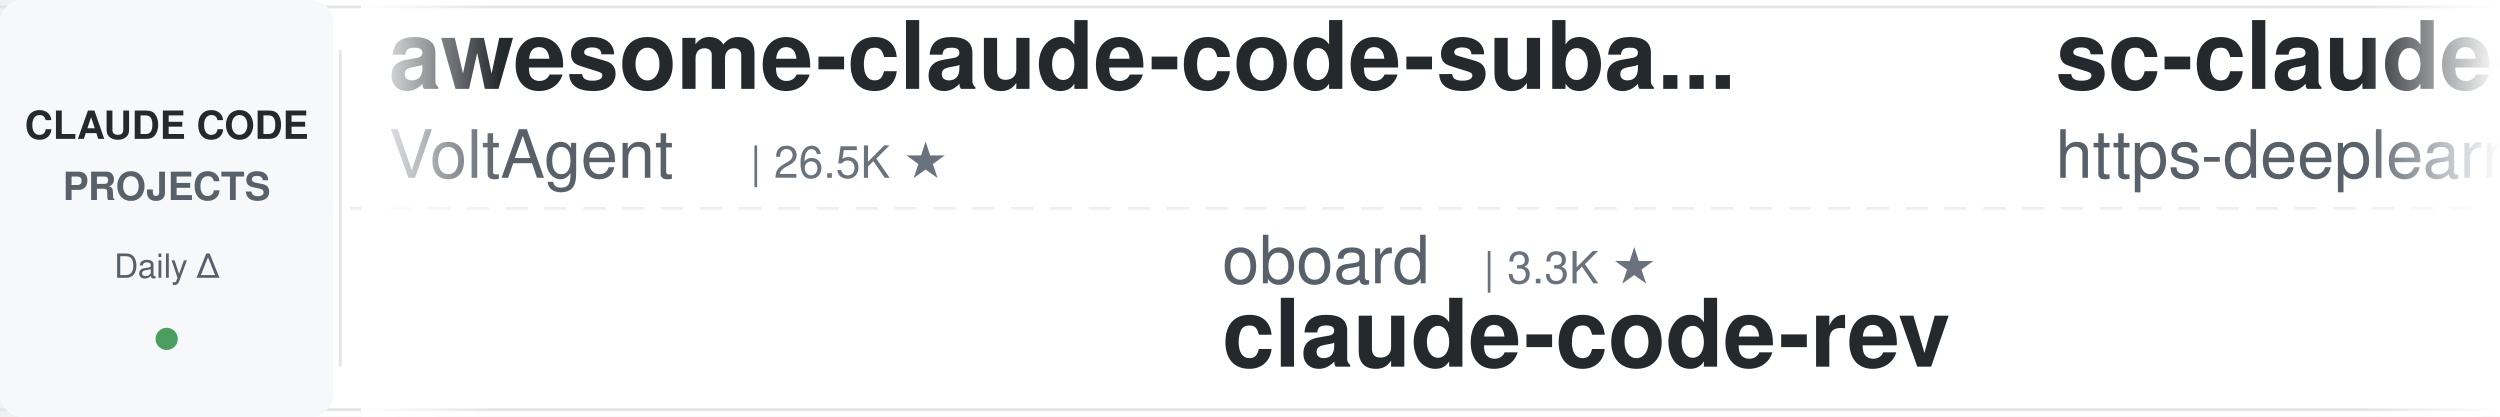
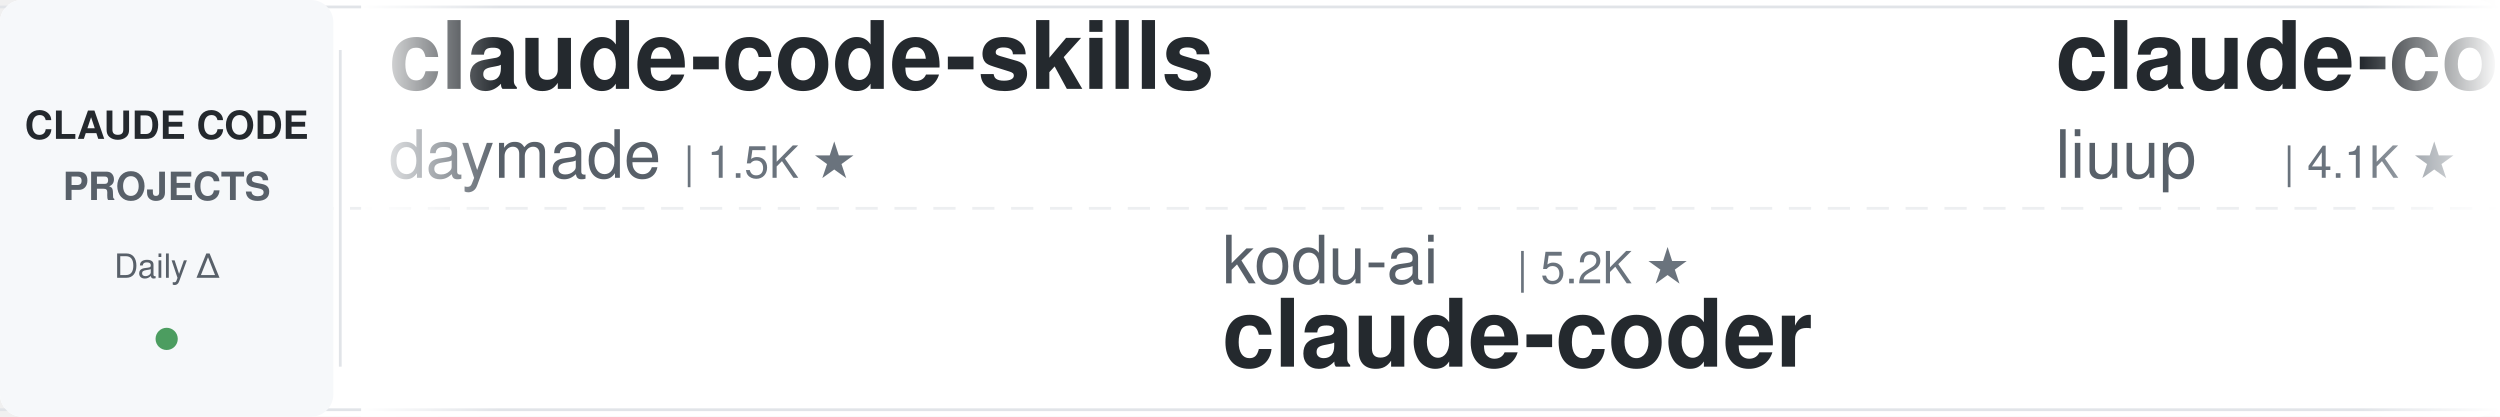
<svg xmlns="http://www.w3.org/2000/svg" width="900" height="150">
  <defs>
    <linearGradient id="leftFade" x1="0%" y1="0%" x2="100%" y2="0%">
      <stop offset="0%" style="stop-color:#ffffff;stop-opacity:1" />
      <stop offset="100%" style="stop-color:#ffffff;stop-opacity:0" />
    </linearGradient>
    <linearGradient id="rightFade" x1="0%" y1="0%" x2="100%" y2="0%">
      <stop offset="0%" style="stop-color:#ffffff;stop-opacity:0" />
      <stop offset="100%" style="stop-color:#ffffff;stop-opacity:1" />
    </linearGradient>
  </defs>
  <rect width="900" height="150" fill="#ffffff" rx="8" />
  <rect x="0" y="2" width="900" height="1" fill="#e1e4e8" />
  <rect x="0" y="147" width="900" height="1" fill="#e1e4e8" />
  <line x1="0" y1="75" x2="900" y2="75" stroke="#e1e4e8" stroke-width="1" stroke-dasharray="8 6" opacity="0.6" />
  <rect x="0" y="0" width="120" height="150" fill="#f6f8fa" rx="8" />
  <text x="60" y="50" font-family="-apple-system, BlinkMacSystemFont, 'Segoe UI', Helvetica, Arial, sans-serif" font-size="14" font-weight="600" fill="#24292e" text-anchor="middle">CLAUDE CODE</text>
  <text x="60" y="72" font-family="-apple-system, BlinkMacSystemFont, 'Segoe UI', Helvetica, Arial, sans-serif" font-size="14" font-weight="600" fill="#586069" text-anchor="middle">PROJECTS</text>
  <text x="60" y="100" font-family="-apple-system, BlinkMacSystemFont, 'Segoe UI', Helvetica, Arial, sans-serif" font-size="12" font-weight="500" fill="#586069" text-anchor="middle">Daily Δ</text>
  <circle cx="60" cy="122" r="4" fill="#22863a" opacity="0.8" />
  <rect x="122" y="18" width="1" height="114" fill="#e1e4e8" />
  <clipPath id="tickerClip">
    <rect x="130" y="0" width="770" height="150" />
  </clipPath>
  <g clip-path="url(#tickerClip)">
    <g id="tickerItems">
      <animateTransform attributeName="transform" attributeType="XML" type="translate" from="0 0" to="-3000 0" dur="54s" repeatCount="indefinite" />
      <g transform="translate(0, 0)">
-         <text x="140" y="32" font-family="-apple-system, BlinkMacSystemFont, 'Segoe UI', Helvetica, Arial, sans-serif" font-size="34" font-weight="600" fill="#24292e">awesome-claude-code-suba...</text>
-         <text x="140" y="64" font-family="-apple-system, BlinkMacSystemFont, 'Segoe UI', Helvetica, Arial, sans-serif" font-size="24" font-weight="400" fill="#586069">VoltAgent</text>
-         <text x="270" y="64" font-family="-apple-system, BlinkMacSystemFont, 'Segoe UI', Helvetica, Arial, sans-serif" font-size="16" font-weight="500" fill="#6a737d">| 26.5K ★</text>
+         <text x="140" y="32" font-family="-apple-system, BlinkMacSystemFont, 'Segoe UI', Helvetica, Arial, sans-serif" font-size="34" font-weight="600" fill="#24292e">claude-code-skills</text>
+         <text x="140" y="64" font-family="-apple-system, BlinkMacSystemFont, 'Segoe UI', Helvetica, Arial, sans-serif" font-size="24" font-weight="400" fill="#586069">daymade</text>
+         <text x="246" y="64" font-family="-apple-system, BlinkMacSystemFont, 'Segoe UI', Helvetica, Arial, sans-serif" font-size="16" font-weight="500" fill="#6a737d">| 1.5K ★</text>
      </g>
      <g transform="translate(300, 0)">
-         <text x="140" y="102" font-family="-apple-system, BlinkMacSystemFont, 'Segoe UI', Helvetica, Arial, sans-serif" font-size="24" font-weight="400" fill="#586069">oboard</text>
-         <text x="234" y="102" font-family="-apple-system, BlinkMacSystemFont, 'Segoe UI', Helvetica, Arial, sans-serif" font-size="16" font-weight="500" fill="#6a737d">| 3.3K ★</text>
-         <text x="140" y="132" font-family="-apple-system, BlinkMacSystemFont, 'Segoe UI', Helvetica, Arial, sans-serif" font-size="34" font-weight="600" fill="#24292e">claude-code-rev</text>
+         <text x="140" y="102" font-family="-apple-system, BlinkMacSystemFont, 'Segoe UI', Helvetica, Arial, sans-serif" font-size="24" font-weight="400" fill="#586069">kodu-ai</text>
+         <text x="246" y="102" font-family="-apple-system, BlinkMacSystemFont, 'Segoe UI', Helvetica, Arial, sans-serif" font-size="16" font-weight="500" fill="#6a737d">| 5.2K ★</text>
+         <text x="140" y="132" font-family="-apple-system, BlinkMacSystemFont, 'Segoe UI', Helvetica, Arial, sans-serif" font-size="34" font-weight="600" fill="#24292e">claude-coder</text>
      </g>
      <g transform="translate(600, 0)">
-         <text x="140" y="32" font-family="-apple-system, BlinkMacSystemFont, 'Segoe UI', Helvetica, Arial, sans-serif" font-size="34" font-weight="600" fill="#24292e">sc-claude-code-files</text>
-         <text x="140" y="64" font-family="-apple-system, BlinkMacSystemFont, 'Segoe UI', Helvetica, Arial, sans-serif" font-size="24" font-weight="400" fill="#586069">https-deeplearning-ai</text>
-         <text x="414" y="64" font-family="-apple-system, BlinkMacSystemFont, 'Segoe UI', Helvetica, Arial, sans-serif" font-size="16" font-weight="500" fill="#6a737d">| 563 ★</text>
+         <text x="140" y="32" font-family="-apple-system, BlinkMacSystemFont, 'Segoe UI', Helvetica, Arial, sans-serif" font-size="34" font-weight="600" fill="#24292e">claude-code-analysis</text>
+         <text x="140" y="64" font-family="-apple-system, BlinkMacSystemFont, 'Segoe UI', Helvetica, Arial, sans-serif" font-size="24" font-weight="400" fill="#586069">liuup</text>
+         <text x="222" y="64" font-family="-apple-system, BlinkMacSystemFont, 'Segoe UI', Helvetica, Arial, sans-serif" font-size="16" font-weight="500" fill="#6a737d">| 4.1K ★</text>
      </g>
      <g transform="translate(900, 0)">
-         <text x="140" y="102" font-family="-apple-system, BlinkMacSystemFont, 'Segoe UI', Helvetica, Arial, sans-serif" font-size="24" font-weight="400" fill="#586069">edmund-io</text>
-         <text x="270" y="102" font-family="-apple-system, BlinkMacSystemFont, 'Segoe UI', Helvetica, Arial, sans-serif" font-size="16" font-weight="500" fill="#6a737d">| 1.5K ★</text>
-         <text x="140" y="132" font-family="-apple-system, BlinkMacSystemFont, 'Segoe UI', Helvetica, Arial, sans-serif" font-size="34" font-weight="600" fill="#24292e">edmunds-claude-code</text>
+         <text x="140" y="102" font-family="-apple-system, BlinkMacSystemFont, 'Segoe UI', Helvetica, Arial, sans-serif" font-size="24" font-weight="400" fill="#586069">LING71671</text>
+         <text x="270" y="102" font-family="-apple-system, BlinkMacSystemFont, 'Segoe UI', Helvetica, Arial, sans-serif" font-size="16" font-weight="500" fill="#6a737d">| 989 ★</text>
+         <text x="140" y="132" font-family="-apple-system, BlinkMacSystemFont, 'Segoe UI', Helvetica, Arial, sans-serif" font-size="34" font-weight="600" fill="#24292e">Open-ClaudeCode</text>
      </g>
      <g transform="translate(1200, 0)">
-         <text x="140" y="32" font-family="-apple-system, BlinkMacSystemFont, 'Segoe UI', Helvetica, Arial, sans-serif" font-size="34" font-weight="600" fill="#24292e">claude-code-system-promp...</text>
-         <text x="140" y="64" font-family="-apple-system, BlinkMacSystemFont, 'Segoe UI', Helvetica, Arial, sans-serif" font-size="24" font-weight="400" fill="#586069">Piebald-AI</text>
-         <text x="282" y="64" font-family="-apple-system, BlinkMacSystemFont, 'Segoe UI', Helvetica, Arial, sans-serif" font-size="16" font-weight="500" fill="#6a737d">| 13.2K ★</text>
+         <text x="140" y="32" font-family="-apple-system, BlinkMacSystemFont, 'Segoe UI', Helvetica, Arial, sans-serif" font-size="34" font-weight="600" fill="#24292e">claude-code-proxy</text>
+         <text x="140" y="64" font-family="-apple-system, BlinkMacSystemFont, 'Segoe UI', Helvetica, Arial, sans-serif" font-size="24" font-weight="400" fill="#586069">1rgs</text>
+         <text x="210" y="64" font-family="-apple-system, BlinkMacSystemFont, 'Segoe UI', Helvetica, Arial, sans-serif" font-size="16" font-weight="500" fill="#6a737d">| 3.8K ★</text>
      </g>
      <g transform="translate(1500, 0)">
-         <text x="140" y="102" font-family="-apple-system, BlinkMacSystemFont, 'Segoe UI', Helvetica, Arial, sans-serif" font-size="24" font-weight="400" fill="#586069">daymade</text>
-         <text x="246" y="102" font-family="-apple-system, BlinkMacSystemFont, 'Segoe UI', Helvetica, Arial, sans-serif" font-size="16" font-weight="500" fill="#6a737d">| 1.5K ★</text>
-         <text x="140" y="132" font-family="-apple-system, BlinkMacSystemFont, 'Segoe UI', Helvetica, Arial, sans-serif" font-size="34" font-weight="600" fill="#24292e">claude-code-skills</text>
+         <text x="140" y="102" font-family="-apple-system, BlinkMacSystemFont, 'Segoe UI', Helvetica, Arial, sans-serif" font-size="24" font-weight="400" fill="#586069">huangserva</text>
+         <text x="282" y="102" font-family="-apple-system, BlinkMacSystemFont, 'Segoe UI', Helvetica, Arial, sans-serif" font-size="16" font-weight="500" fill="#6a737d">| 631 ★</text>
+         <text x="140" y="132" font-family="-apple-system, BlinkMacSystemFont, 'Segoe UI', Helvetica, Arial, sans-serif" font-size="34" font-weight="600" fill="#24292e">claude-code-cli</text>
      </g>
      <g transform="translate(1800, 0)">
-         <text x="140" y="32" font-family="-apple-system, BlinkMacSystemFont, 'Segoe UI', Helvetica, Arial, sans-serif" font-size="34" font-weight="600" fill="#24292e">claude-code-guide</text>
-         <text x="140" y="64" font-family="-apple-system, BlinkMacSystemFont, 'Segoe UI', Helvetica, Arial, sans-serif" font-size="24" font-weight="400" fill="#586069">zebbern</text>
-         <text x="246" y="64" font-family="-apple-system, BlinkMacSystemFont, 'Segoe UI', Helvetica, Arial, sans-serif" font-size="16" font-weight="500" fill="#6a737d">| 4.7K ★</text>
+         <text x="140" y="32" font-family="-apple-system, BlinkMacSystemFont, 'Segoe UI', Helvetica, Arial, sans-serif" font-size="34" font-weight="600" fill="#24292e">free-claude-code</text>
+         <text x="140" y="64" font-family="-apple-system, BlinkMacSystemFont, 'Segoe UI', Helvetica, Arial, sans-serif" font-size="24" font-weight="400" fill="#586069">Alishahryar1</text>
+         <text x="306" y="64" font-family="-apple-system, BlinkMacSystemFont, 'Segoe UI', Helvetica, Arial, sans-serif" font-size="16" font-weight="500" fill="#6a737d">| 70.2K ★</text>
      </g>
      <g transform="translate(2100, 0)">
-         <text x="140" y="102" font-family="-apple-system, BlinkMacSystemFont, 'Segoe UI', Helvetica, Arial, sans-serif" font-size="24" font-weight="400" fill="#586069">xu-xiang</text>
-         <text x="258" y="102" font-family="-apple-system, BlinkMacSystemFont, 'Segoe UI', Helvetica, Arial, sans-serif" font-size="16" font-weight="500" fill="#6a737d">| 2.0K ★</text>
-         <text x="140" y="132" font-family="-apple-system, BlinkMacSystemFont, 'Segoe UI', Helvetica, Arial, sans-serif" font-size="34" font-weight="600" fill="#24292e">everything-claude-code-z...</text>
+         <text x="140" y="102" font-family="-apple-system, BlinkMacSystemFont, 'Segoe UI', Helvetica, Arial, sans-serif" font-size="24" font-weight="400" fill="#586069">SeemSeam</text>
+         <text x="258" y="102" font-family="-apple-system, BlinkMacSystemFont, 'Segoe UI', Helvetica, Arial, sans-serif" font-size="16" font-weight="500" fill="#6a737d">| 3.6K ★</text>
+         <text x="140" y="132" font-family="-apple-system, BlinkMacSystemFont, 'Segoe UI', Helvetica, Arial, sans-serif" font-size="34" font-weight="600" fill="#24292e">claude_codex_bridge</text>
      </g>
      <g transform="translate(2400, 0)">
-         <text x="140" y="32" font-family="-apple-system, BlinkMacSystemFont, 'Segoe UI', Helvetica, Arial, sans-serif" font-size="34" font-weight="600" fill="#24292e">Claude-Code-Source-Study</text>
-         <text x="140" y="64" font-family="-apple-system, BlinkMacSystemFont, 'Segoe UI', Helvetica, Arial, sans-serif" font-size="24" font-weight="400" fill="#586069">luyao618</text>
-         <text x="258" y="64" font-family="-apple-system, BlinkMacSystemFont, 'Segoe UI', Helvetica, Arial, sans-serif" font-size="16" font-weight="500" fill="#6a737d">| 1.7K ★</text>
+         <text x="140" y="32" font-family="-apple-system, BlinkMacSystemFont, 'Segoe UI', Helvetica, Arial, sans-serif" font-size="34" font-weight="600" fill="#24292e">claude-code-reverse</text>
+         <text x="140" y="64" font-family="-apple-system, BlinkMacSystemFont, 'Segoe UI', Helvetica, Arial, sans-serif" font-size="24" font-weight="400" fill="#586069">Yuyz0112</text>
+         <text x="258" y="64" font-family="-apple-system, BlinkMacSystemFont, 'Segoe UI', Helvetica, Arial, sans-serif" font-size="16" font-weight="500" fill="#6a737d">| 2.4K ★</text>
      </g>
      <g transform="translate(2700, 0)">
-         <text x="140" y="102" font-family="-apple-system, BlinkMacSystemFont, 'Segoe UI', Helvetica, Arial, sans-serif" font-size="24" font-weight="400" fill="#586069">1rgs</text>
-         <text x="210" y="102" font-family="-apple-system, BlinkMacSystemFont, 'Segoe UI', Helvetica, Arial, sans-serif" font-size="16" font-weight="500" fill="#6a737d">| 3.8K ★</text>
-         <text x="140" y="132" font-family="-apple-system, BlinkMacSystemFont, 'Segoe UI', Helvetica, Arial, sans-serif" font-size="34" font-weight="600" fill="#24292e">claude-code-proxy</text>
+         <text x="140" y="102" font-family="-apple-system, BlinkMacSystemFont, 'Segoe UI', Helvetica, Arial, sans-serif" font-size="24" font-weight="400" fill="#586069">WorldFlowAI</text>
+         <text x="294" y="102" font-family="-apple-system, BlinkMacSystemFont, 'Segoe UI', Helvetica, Arial, sans-serif" font-size="16" font-weight="500" fill="#6a737d">| 6.4K ★</text>
+         <text x="140" y="132" font-family="-apple-system, BlinkMacSystemFont, 'Segoe UI', Helvetica, Arial, sans-serif" font-size="34" font-weight="600" fill="#24292e">everything-claude-code</text>
      </g>
      <g transform="translate(3000, 0)">
-         <text x="140" y="32" font-family="-apple-system, BlinkMacSystemFont, 'Segoe UI', Helvetica, Arial, sans-serif" font-size="34" font-weight="600" fill="#24292e">awesome-claude-code-suba...</text>
-         <text x="140" y="64" font-family="-apple-system, BlinkMacSystemFont, 'Segoe UI', Helvetica, Arial, sans-serif" font-size="24" font-weight="400" fill="#586069">VoltAgent</text>
-         <text x="270" y="64" font-family="-apple-system, BlinkMacSystemFont, 'Segoe UI', Helvetica, Arial, sans-serif" font-size="16" font-weight="500" fill="#6a737d">| 26.5K ★</text>
+         <text x="140" y="32" font-family="-apple-system, BlinkMacSystemFont, 'Segoe UI', Helvetica, Arial, sans-serif" font-size="34" font-weight="600" fill="#24292e">claude-code-skills</text>
+         <text x="140" y="64" font-family="-apple-system, BlinkMacSystemFont, 'Segoe UI', Helvetica, Arial, sans-serif" font-size="24" font-weight="400" fill="#586069">daymade</text>
+         <text x="246" y="64" font-family="-apple-system, BlinkMacSystemFont, 'Segoe UI', Helvetica, Arial, sans-serif" font-size="16" font-weight="500" fill="#6a737d">| 1.5K ★</text>
      </g>
      <g transform="translate(3300, 0)">
-         <text x="140" y="102" font-family="-apple-system, BlinkMacSystemFont, 'Segoe UI', Helvetica, Arial, sans-serif" font-size="24" font-weight="400" fill="#586069">oboard</text>
-         <text x="234" y="102" font-family="-apple-system, BlinkMacSystemFont, 'Segoe UI', Helvetica, Arial, sans-serif" font-size="16" font-weight="500" fill="#6a737d">| 3.3K ★</text>
-         <text x="140" y="132" font-family="-apple-system, BlinkMacSystemFont, 'Segoe UI', Helvetica, Arial, sans-serif" font-size="34" font-weight="600" fill="#24292e">claude-code-rev</text>
+         <text x="140" y="102" font-family="-apple-system, BlinkMacSystemFont, 'Segoe UI', Helvetica, Arial, sans-serif" font-size="24" font-weight="400" fill="#586069">kodu-ai</text>
+         <text x="246" y="102" font-family="-apple-system, BlinkMacSystemFont, 'Segoe UI', Helvetica, Arial, sans-serif" font-size="16" font-weight="500" fill="#6a737d">| 5.2K ★</text>
+         <text x="140" y="132" font-family="-apple-system, BlinkMacSystemFont, 'Segoe UI', Helvetica, Arial, sans-serif" font-size="34" font-weight="600" fill="#24292e">claude-coder</text>
      </g>
      <g transform="translate(3600, 0)">
-         <text x="140" y="32" font-family="-apple-system, BlinkMacSystemFont, 'Segoe UI', Helvetica, Arial, sans-serif" font-size="34" font-weight="600" fill="#24292e">sc-claude-code-files</text>
-         <text x="140" y="64" font-family="-apple-system, BlinkMacSystemFont, 'Segoe UI', Helvetica, Arial, sans-serif" font-size="24" font-weight="400" fill="#586069">https-deeplearning-ai</text>
-         <text x="414" y="64" font-family="-apple-system, BlinkMacSystemFont, 'Segoe UI', Helvetica, Arial, sans-serif" font-size="16" font-weight="500" fill="#6a737d">| 563 ★</text>
+         <text x="140" y="32" font-family="-apple-system, BlinkMacSystemFont, 'Segoe UI', Helvetica, Arial, sans-serif" font-size="34" font-weight="600" fill="#24292e">claude-code-analysis</text>
+         <text x="140" y="64" font-family="-apple-system, BlinkMacSystemFont, 'Segoe UI', Helvetica, Arial, sans-serif" font-size="24" font-weight="400" fill="#586069">liuup</text>
+         <text x="222" y="64" font-family="-apple-system, BlinkMacSystemFont, 'Segoe UI', Helvetica, Arial, sans-serif" font-size="16" font-weight="500" fill="#6a737d">| 4.1K ★</text>
      </g>
      <g transform="translate(3900, 0)">
-         <text x="140" y="102" font-family="-apple-system, BlinkMacSystemFont, 'Segoe UI', Helvetica, Arial, sans-serif" font-size="24" font-weight="400" fill="#586069">edmund-io</text>
-         <text x="270" y="102" font-family="-apple-system, BlinkMacSystemFont, 'Segoe UI', Helvetica, Arial, sans-serif" font-size="16" font-weight="500" fill="#6a737d">| 1.5K ★</text>
-         <text x="140" y="132" font-family="-apple-system, BlinkMacSystemFont, 'Segoe UI', Helvetica, Arial, sans-serif" font-size="34" font-weight="600" fill="#24292e">edmunds-claude-code</text>
+         <text x="140" y="102" font-family="-apple-system, BlinkMacSystemFont, 'Segoe UI', Helvetica, Arial, sans-serif" font-size="24" font-weight="400" fill="#586069">LING71671</text>
+         <text x="270" y="102" font-family="-apple-system, BlinkMacSystemFont, 'Segoe UI', Helvetica, Arial, sans-serif" font-size="16" font-weight="500" fill="#6a737d">| 989 ★</text>
+         <text x="140" y="132" font-family="-apple-system, BlinkMacSystemFont, 'Segoe UI', Helvetica, Arial, sans-serif" font-size="34" font-weight="600" fill="#24292e">Open-ClaudeCode</text>
      </g>
    </g>
  </g>
  <rect x="130" y="0" width="50" height="150" fill="url(#leftFade)" />
  <rect x="850" y="0" width="50" height="150" fill="url(#rightFade)" />
</svg>
